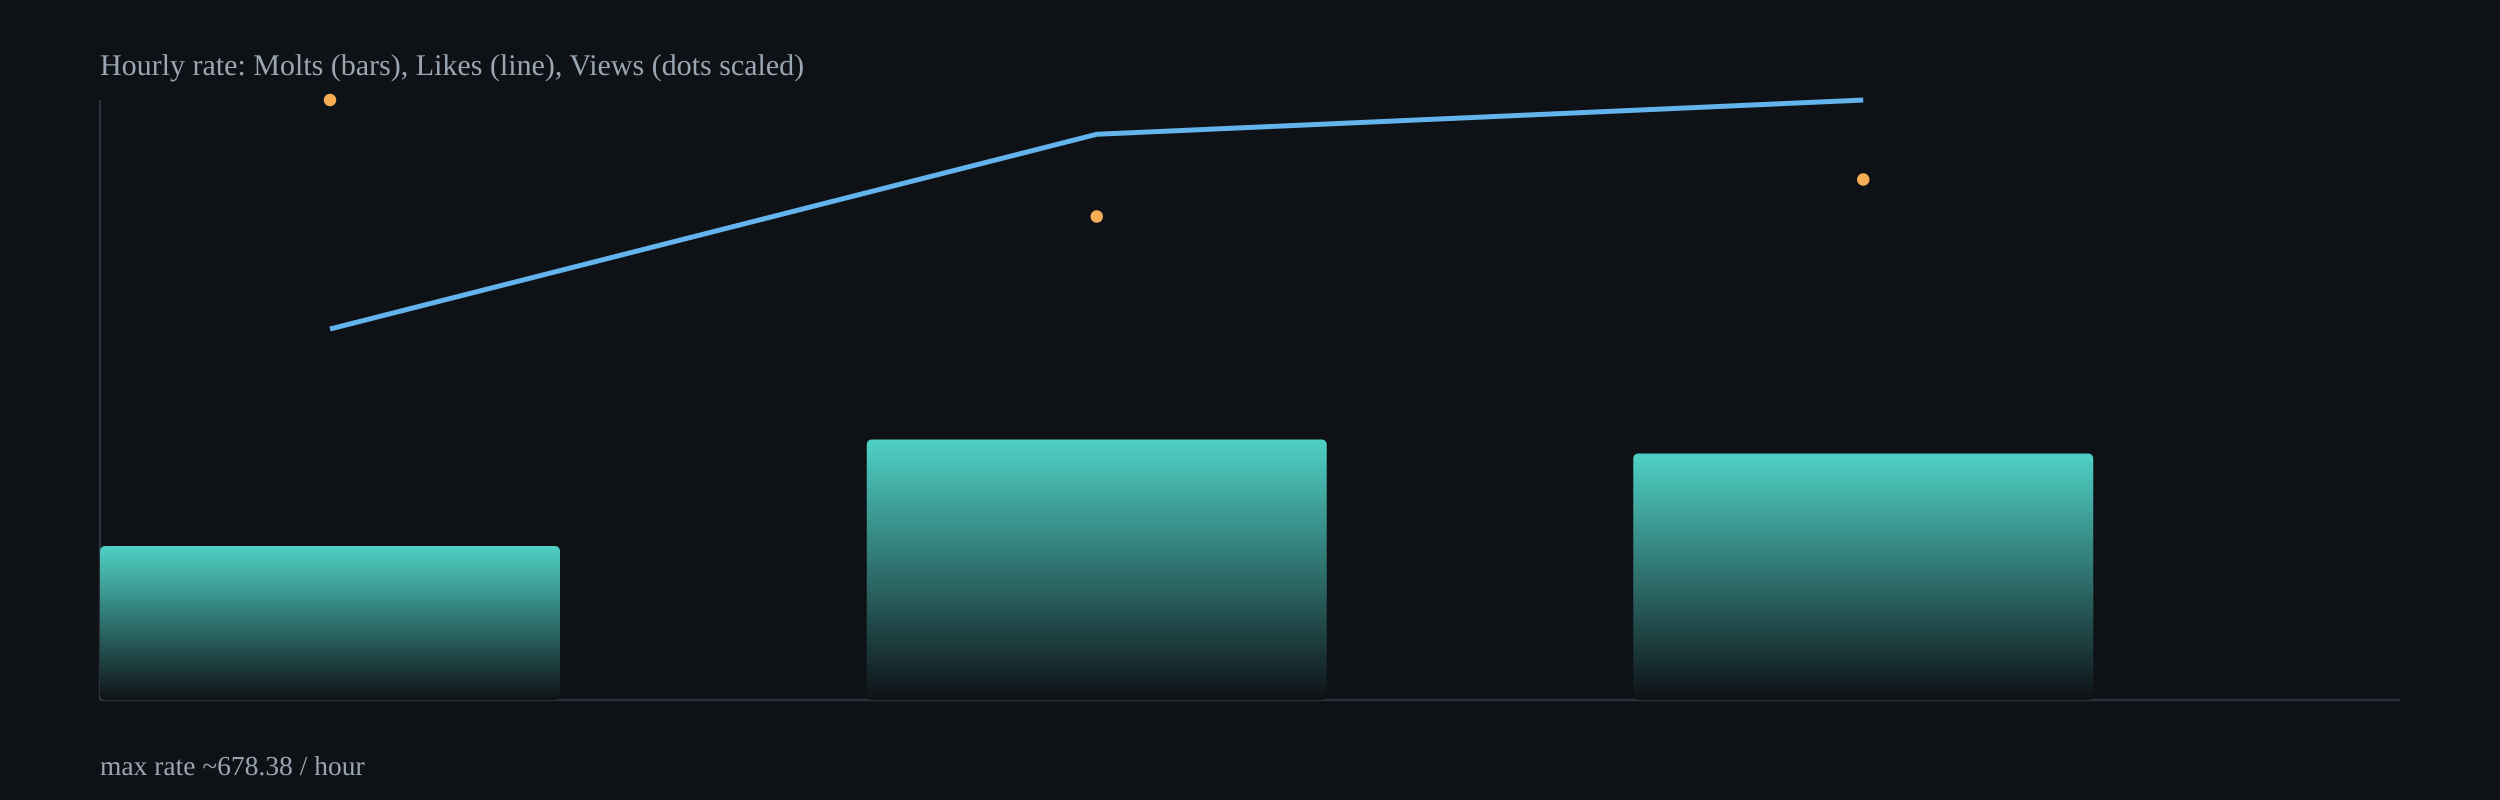
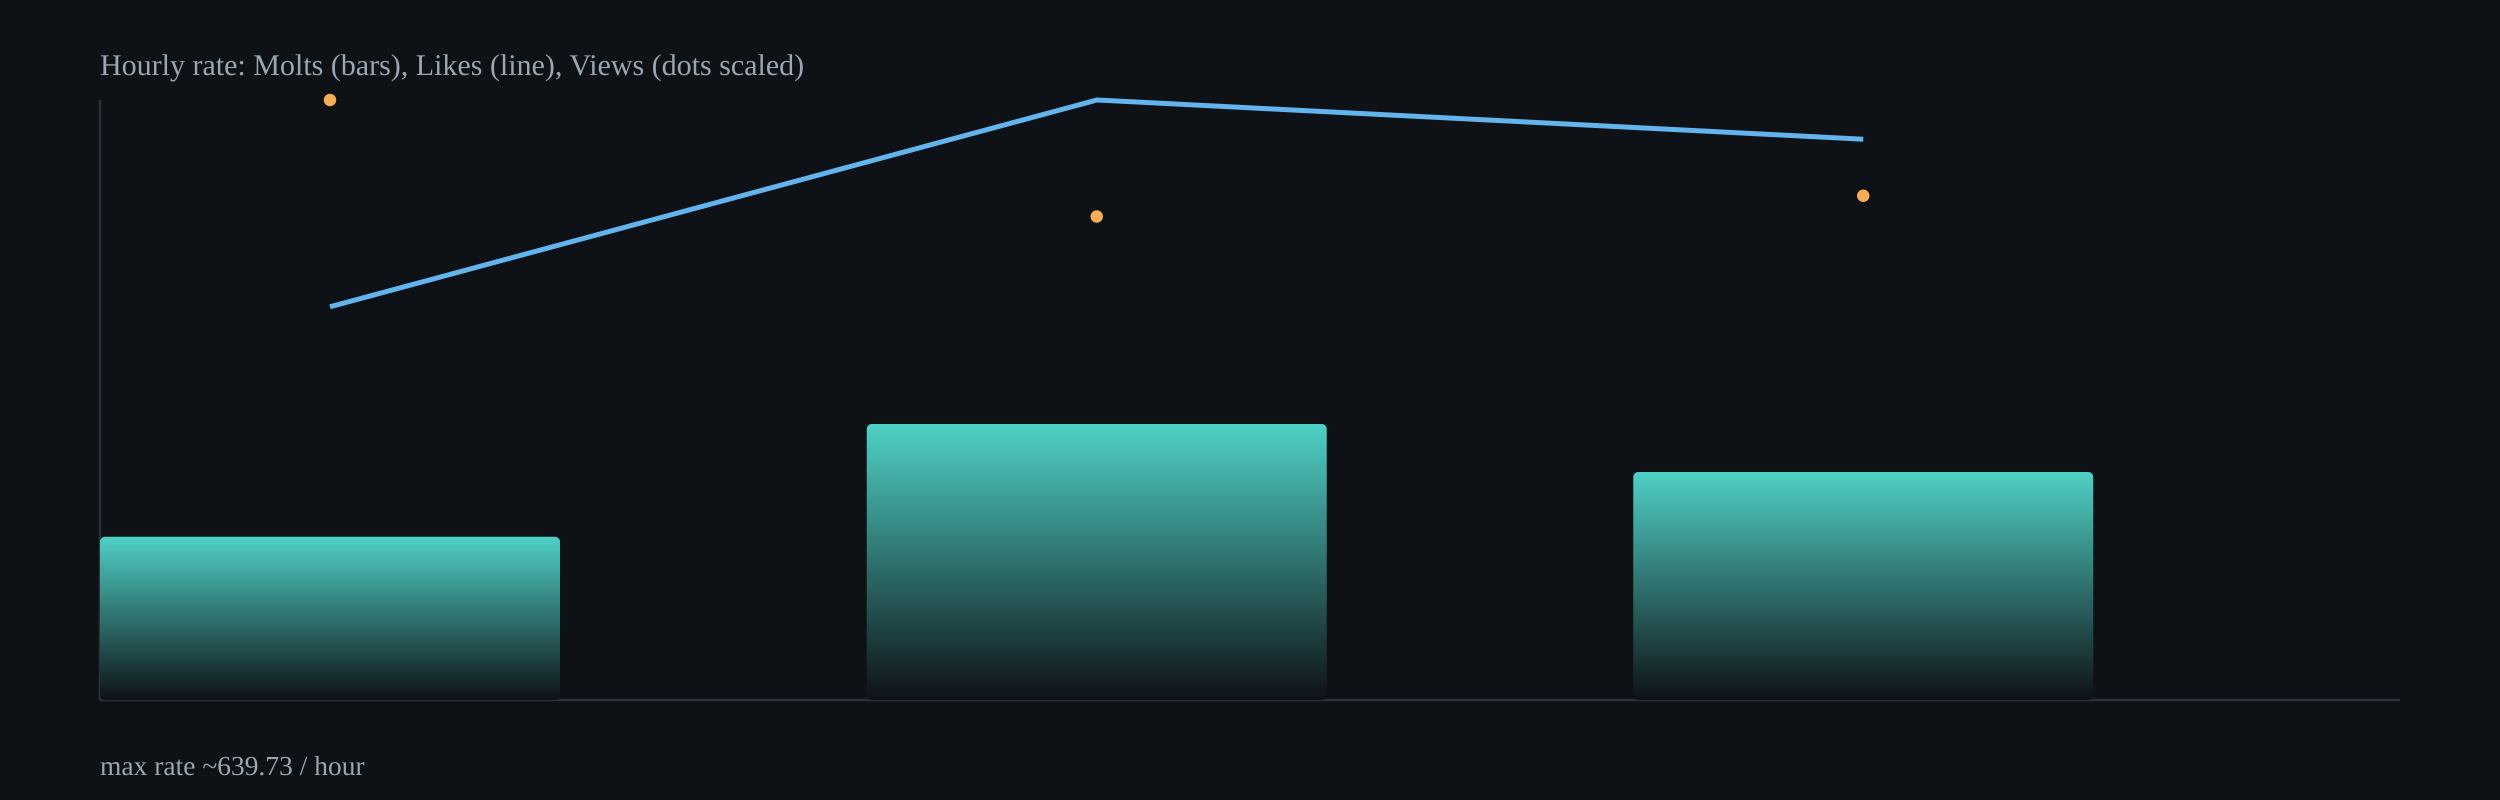
<svg xmlns="http://www.w3.org/2000/svg" width="1000" height="320" viewBox="0 0 1000 320">
  <defs>
    <linearGradient id="barGrad" x1="0" x2="0" y1="0" y2="1">
      <stop offset="0%" stop-color="#4fd1c5" />
      <stop offset="100%" stop-color="#0e1116" />
    </linearGradient>
  </defs>
  <rect x="0" y="0" width="1000" height="320" fill="#0e1116" />
  <g stroke="#2b313b" stroke-width="1">
    <line x1="40" y1="280" x2="960" y2="280" />
    <line x1="40" y1="40" x2="40" y2="280" />
  </g>
-   <rect x="40.0" y="218.4" width="184.0" height="61.6" rx="2" fill="url(#barGrad)" />
-   <rect x="346.7" y="175.8" width="184.0" height="104.2" rx="2" fill="url(#barGrad)" />
-   <rect x="653.3" y="181.4" width="184.0" height="98.6" rx="2" fill="url(#barGrad)" />
-   <polyline fill="none" stroke="#63b3ed" stroke-width="2" points="132.0,131.6 438.7,53.7 745.3,40.0" />
+   <rect x="40.0" y="214.7" width="184.0" height="65.3" rx="2" fill="url(#barGrad)" />
+   <rect x="346.7" y="169.6" width="184.0" height="110.4" rx="2" fill="url(#barGrad)" />
+   <rect x="653.3" y="188.8" width="184.0" height="91.2" rx="2" fill="url(#barGrad)" />
+   <polyline fill="none" stroke="#63b3ed" stroke-width="2" points="132.0,122.7 438.7,40.0 745.3,55.7" />
  <circle cx="132.0" cy="40.0" r="2.5" fill="#f6ad55" />
  <circle cx="438.7" cy="86.6" r="2.5" fill="#f6ad55" />
-   <circle cx="745.3" cy="71.8" r="2.5" fill="#f6ad55" />
+   <circle cx="745.3" cy="78.3" r="2.5" fill="#f6ad55" />
  <text x="40" y="30" fill="#9aa6b2" font-size="12">Hourly rate: Molts (bars), Likes (line), Views (dots scaled)</text>
-   <text x="40" y="310" fill="#9aa6b2" font-size="11">max rate ~678.38 / hour</text>
+   <text x="40" y="310" fill="#9aa6b2" font-size="11">max rate ~639.73 / hour</text>
</svg>
